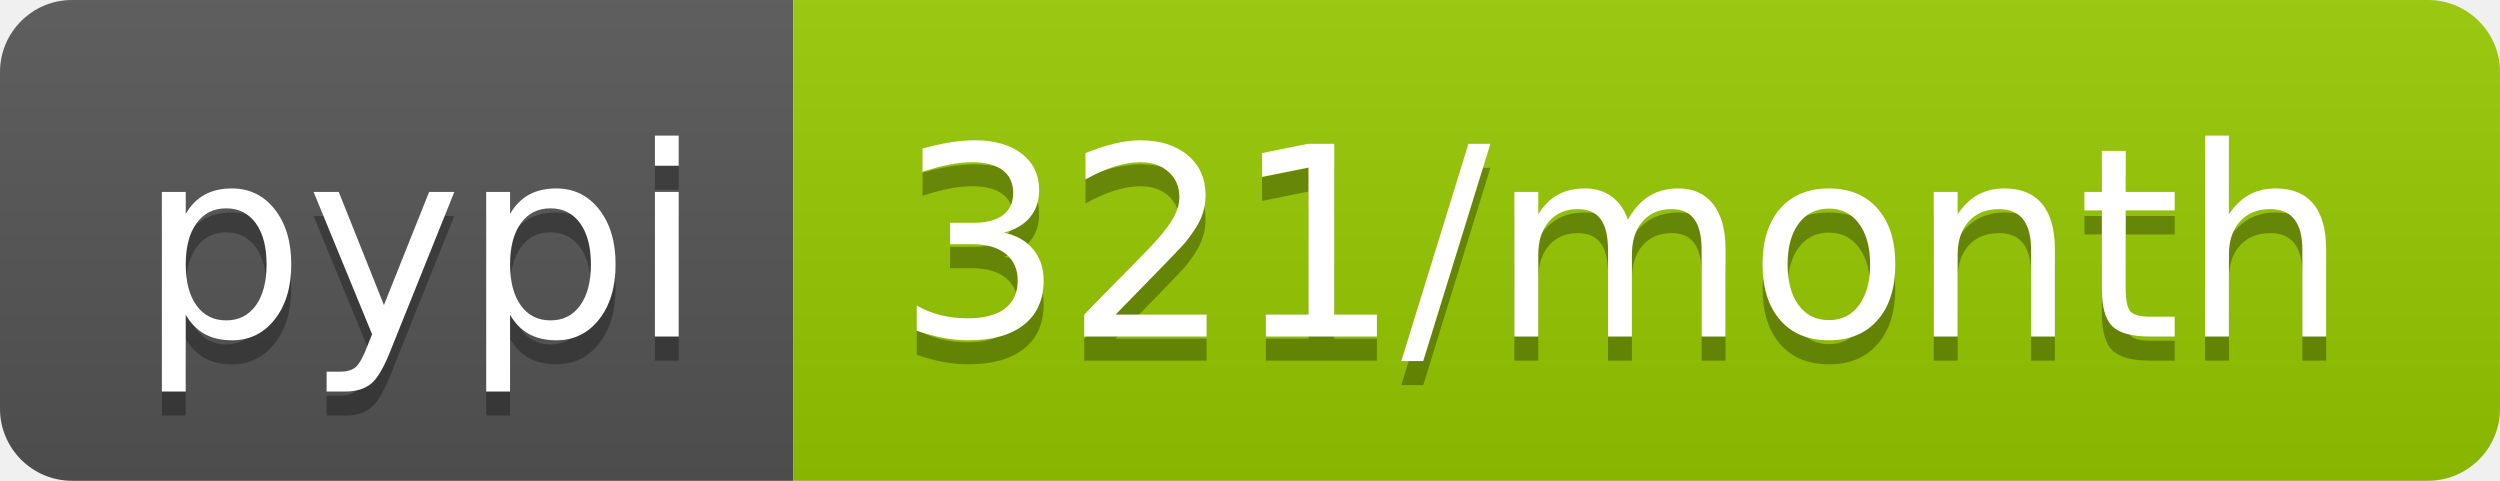
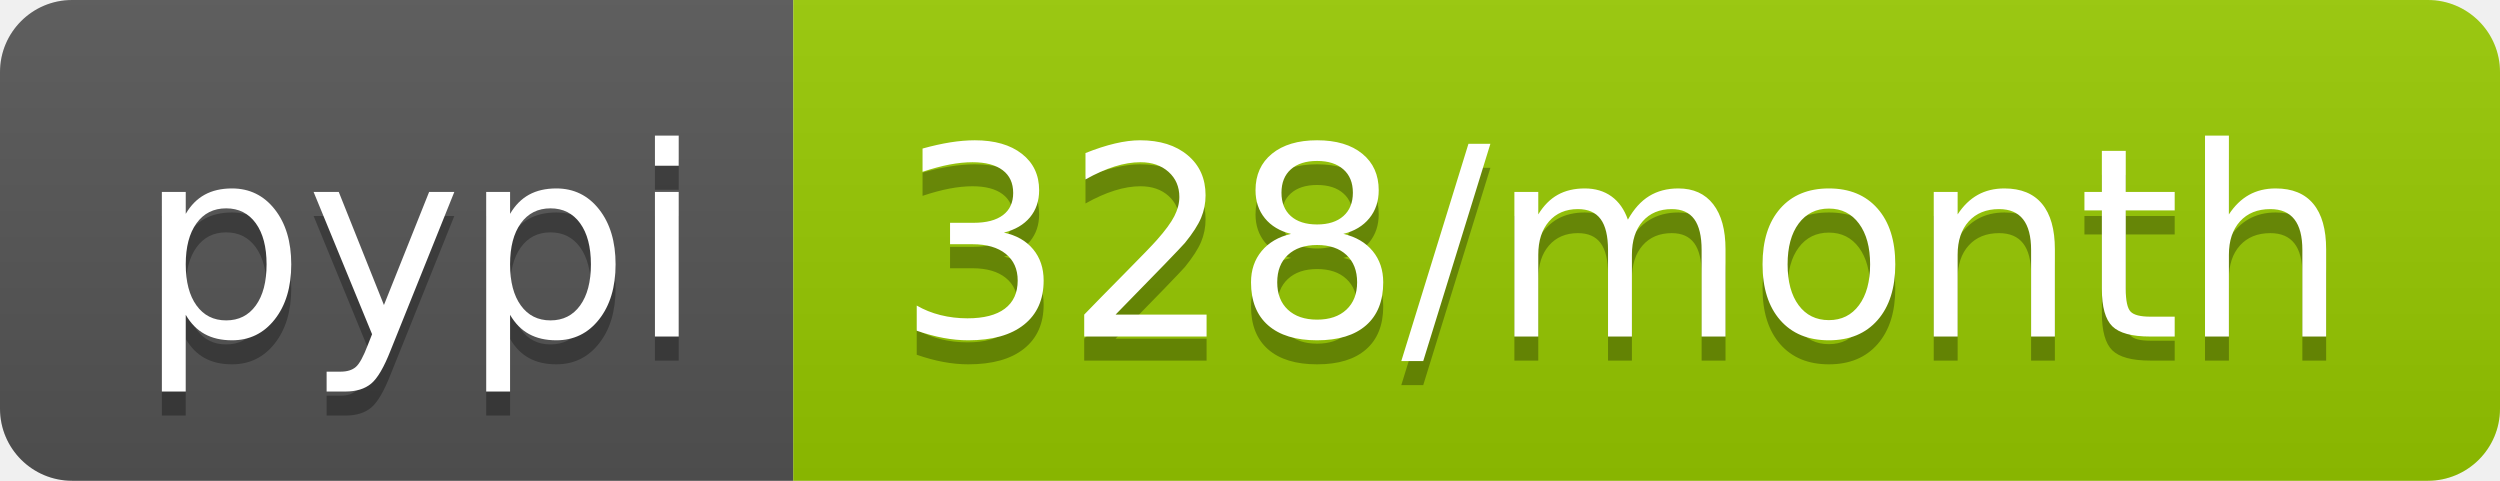
<svg xmlns="http://www.w3.org/2000/svg" width="104" height="20">
  <linearGradient id="b" x2="0" y2="100%">
    <stop offset="0" stop-color="#bbb" stop-opacity=".1" />
    <stop offset="1" stop-opacity=".1" />
  </linearGradient>
  <clipPath id="a">
    <rect width="104" height="20" rx="3" fill="#fff" />
  </clipPath>
  <g clip-path="url(#a)">
    <path fill="#555" d="M0 0h33v20H0z" />
    <path fill="#97ca00" d="M33 0h71v20H33z" />
    <path fill="url(#b)" d="M0 0h104v20H0z" />
  </g>
  <g fill="#fff" text-anchor="middle" font-family="DejaVu Sans,Verdana,Geneva,sans-serif" font-size="110">
    <text x="175" y="150" fill="#010101" fill-opacity=".3" transform="scale(.1)" textLength="230">pypi</text>
    <text x="175" y="140" transform="scale(.1)" textLength="230">pypi</text>
-     <text x="675" y="150" fill="#010101" fill-opacity=".3" transform="scale(.1)" textLength="610">321/month</text>
-     <text x="675" y="140" transform="scale(.1)" textLength="610">321/month</text>
+     <text x="675" y="150" fill="#010101" fill-opacity=".3" transform="scale(.1)" textLength="610">328/month</text>
+     <text x="675" y="140" transform="scale(.1)" textLength="610">328/month</text>
  </g>
</svg>
